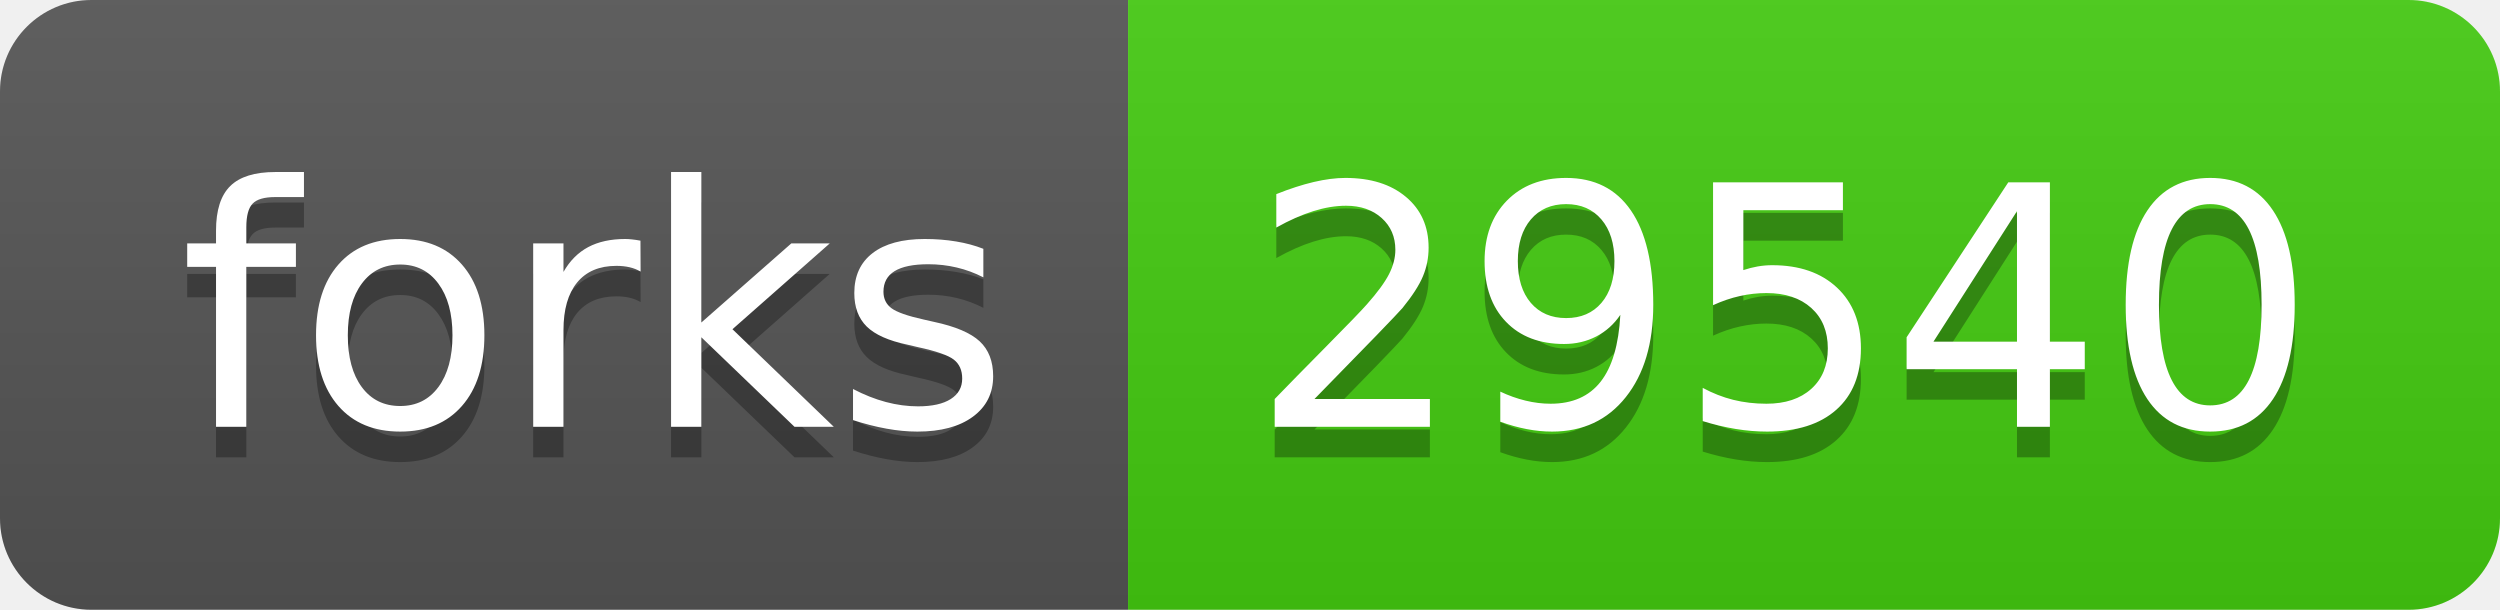
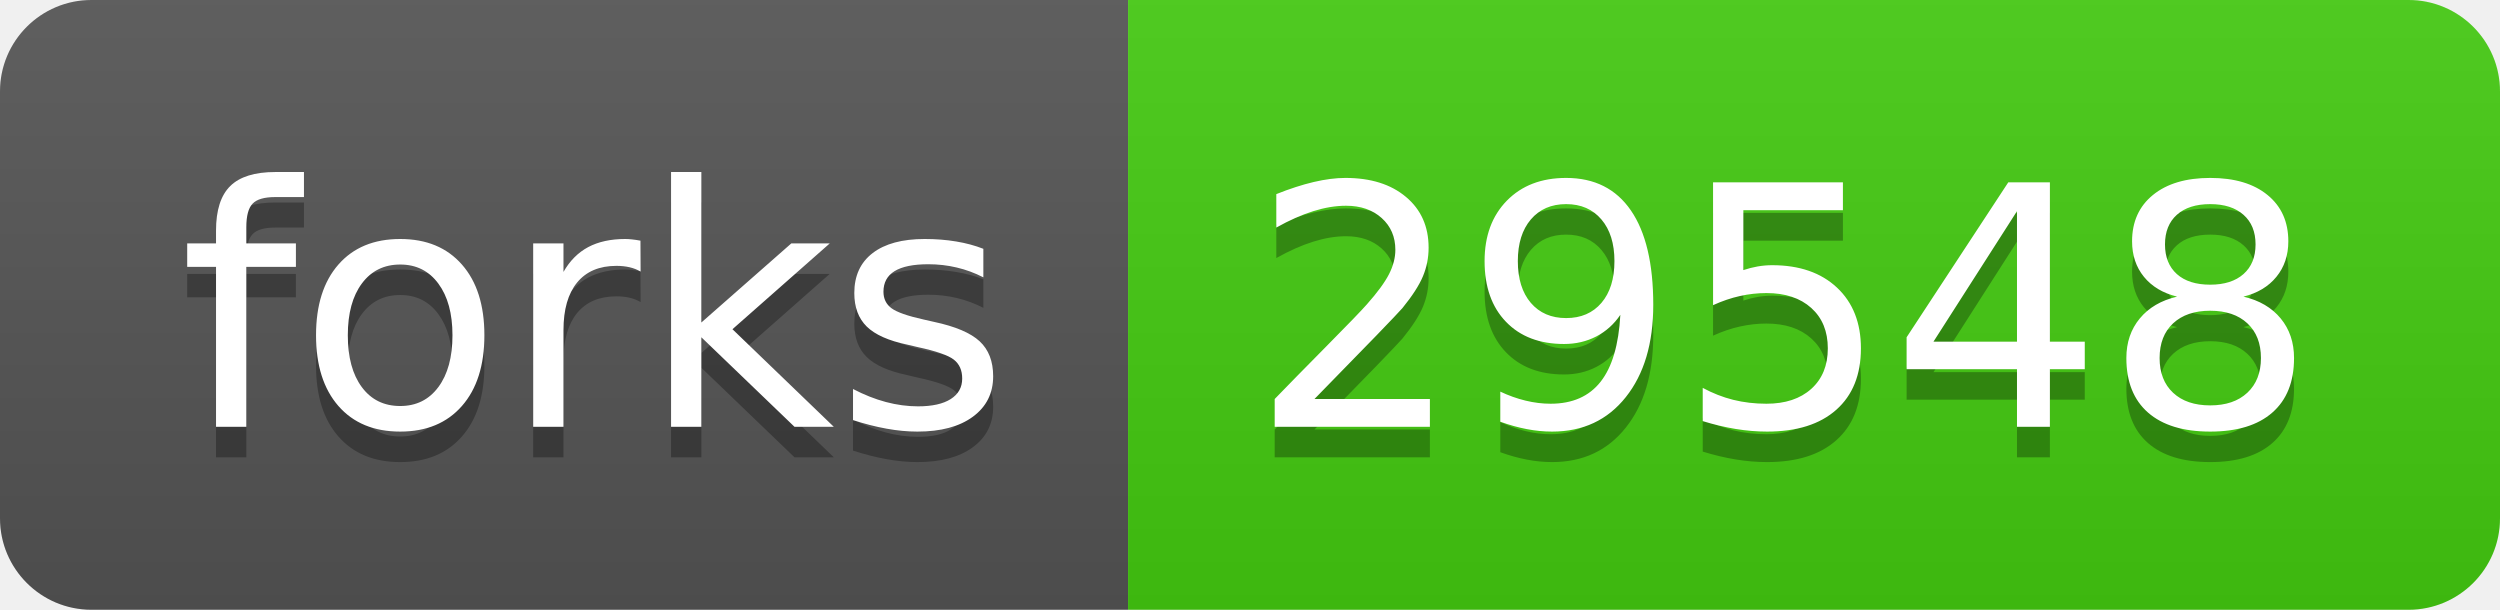
- <svg xmlns="http://www.w3.org/2000/svg" width="82" height="20" role="img" aria-label="forks: 29540">
+ <svg xmlns="http://www.w3.org/2000/svg" width="82" height="20" role="img" aria-label="forks: 29548">
  <linearGradient id="s" x2="0" y2="100%">
    <stop offset="0" stop-color="#bbb" stop-opacity=".1" />
    <stop offset="1" stop-opacity=".1" />
  </linearGradient>
  <clipPath id="r">
    <rect width="82" height="20" rx="3" fill="#fff" />
  </clipPath>
  <g clip-path="url(#r)">
    <rect width="37" height="20" fill="#555" />
    <rect x="37" width="45" height="20" fill="#4c1" />
    <rect width="82" height="20" fill="url(#s)" />
  </g>
  <g fill="#fff" text-anchor="middle" font-family="Verdana,Geneva,DejaVu Sans,sans-serif" text-rendering="geometricPrecision" font-size="110">
    <text aria-hidden="true" x="195" y="150" fill="#010101" fill-opacity=".3" transform="scale(.1)" textLength="270">forks</text>
    <text x="195" y="140" transform="scale(.1)" fill="#fff" textLength="270">forks</text>
-     <text aria-hidden="true" x="585" y="150" fill="#010101" fill-opacity=".3" transform="scale(.1)" textLength="350">29540</text>
-     <text x="585" y="140" transform="scale(.1)" fill="#fff" textLength="350">29540</text>
+     <text aria-hidden="true" x="585" y="150" fill="#010101" fill-opacity=".3" transform="scale(.1)" textLength="350">29548</text>
+     <text x="585" y="140" transform="scale(.1)" fill="#fff" textLength="350">29548</text>
  </g>
</svg>
